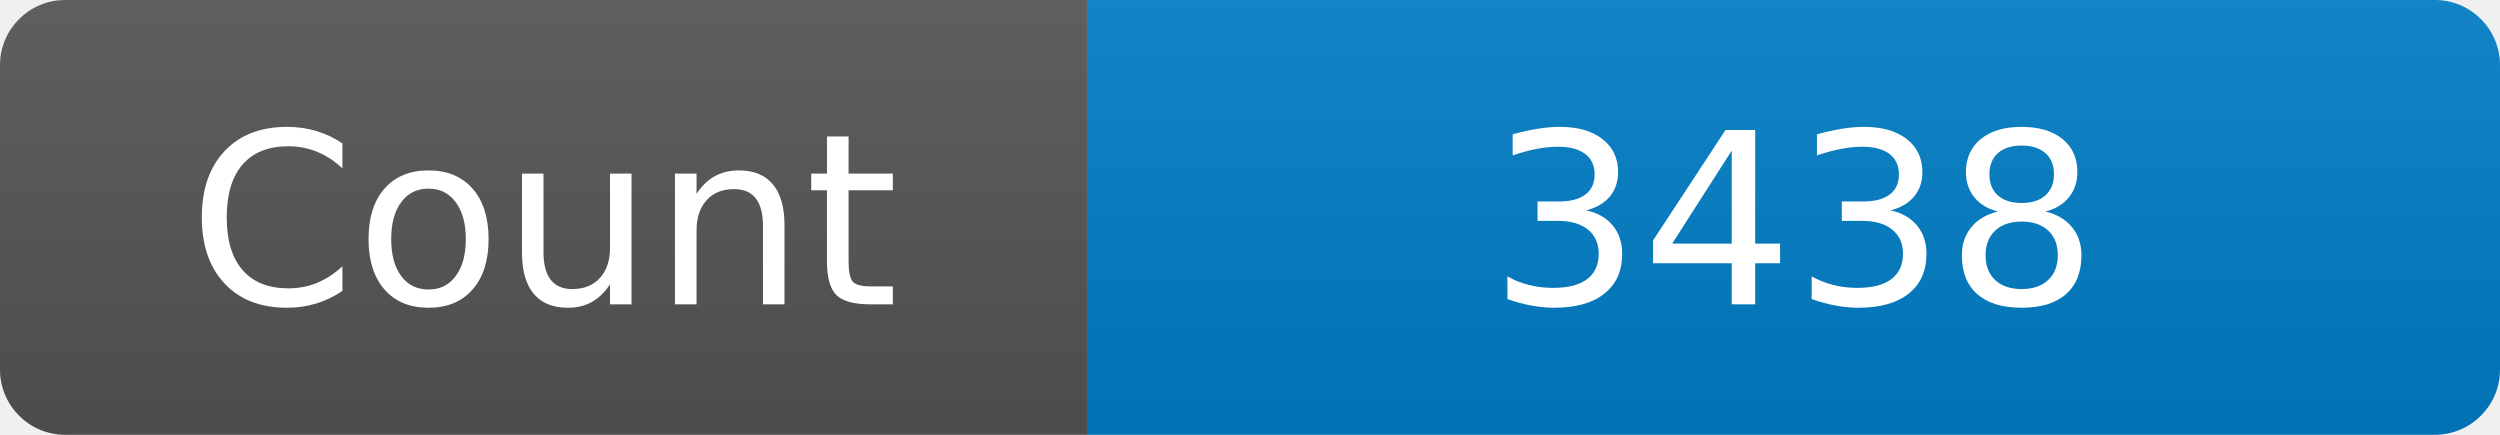
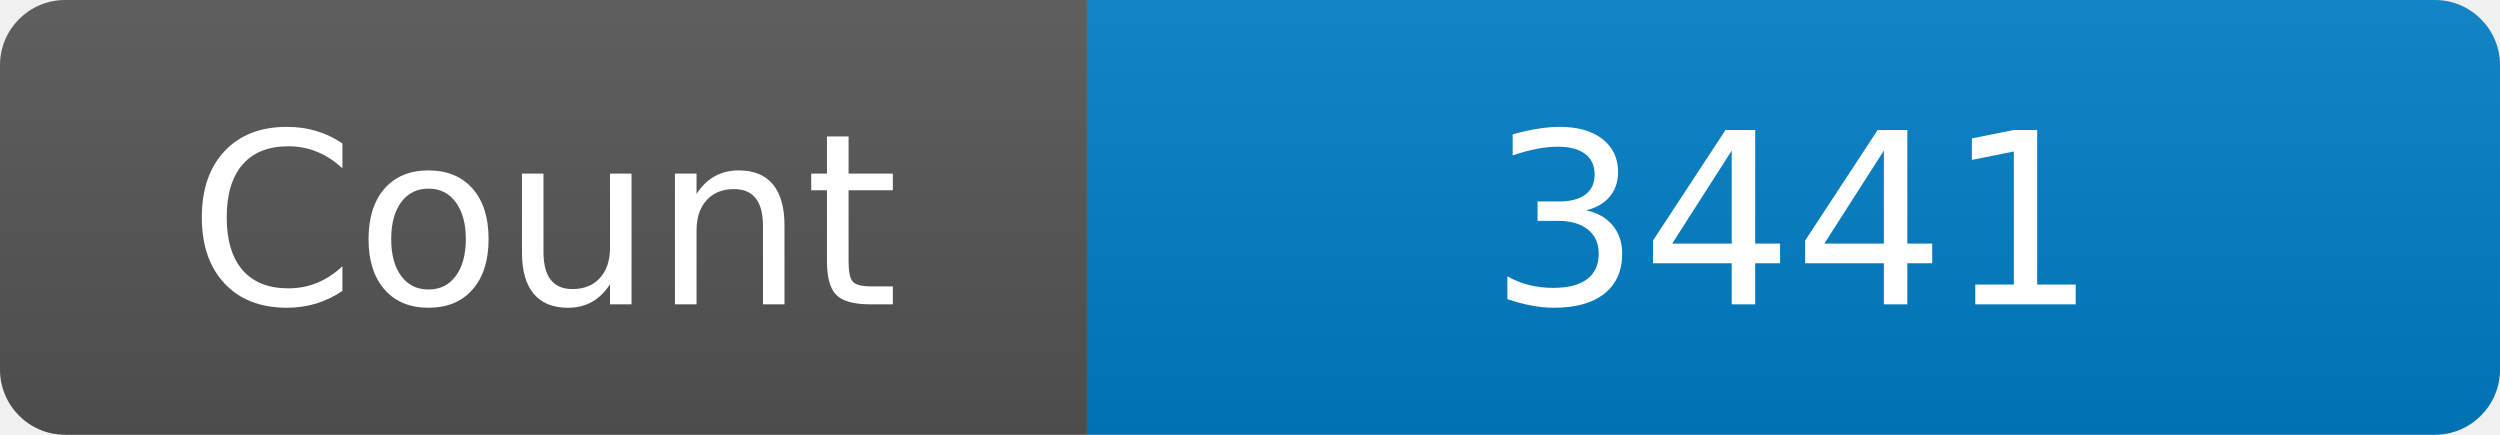
<svg xmlns="http://www.w3.org/2000/svg" width="115" height="20" role="img" aria-label="Maintained?: yes">
  <linearGradient id="s" x2="0" y2="100%">
    <stop offset="0" stop-color="#bbb" stop-opacity=".1" />
    <stop offset="1" stop-opacity=".1" />
  </linearGradient>
  <clipPath id="r">
    <rect width="115" height="20" rx="3" fill="#fff" />
  </clipPath>
  <g clip-path="url(#r)">
    <rect width="50" height="20" fill="#555" />
    <rect x="50" width="160" height="20" fill="#007ec6" />
    <rect width="115" height="20" fill="url(#s)" />
  </g>
  <g fill="#fff" text-anchor="middle" font-family="Verdana,Geneva,DejaVu Sans,sans-serif" font-size="110">
    <text x="250" y="140" transform="scale(.1)" fill="#fff">Count</text>
-     <text x="825" y="140" transform="scale(.1)" fill="#fff">3438</text>
+     <text x="825" y="140" transform="scale(.1)" fill="#fff">3441</text>
  </g>
</svg>
